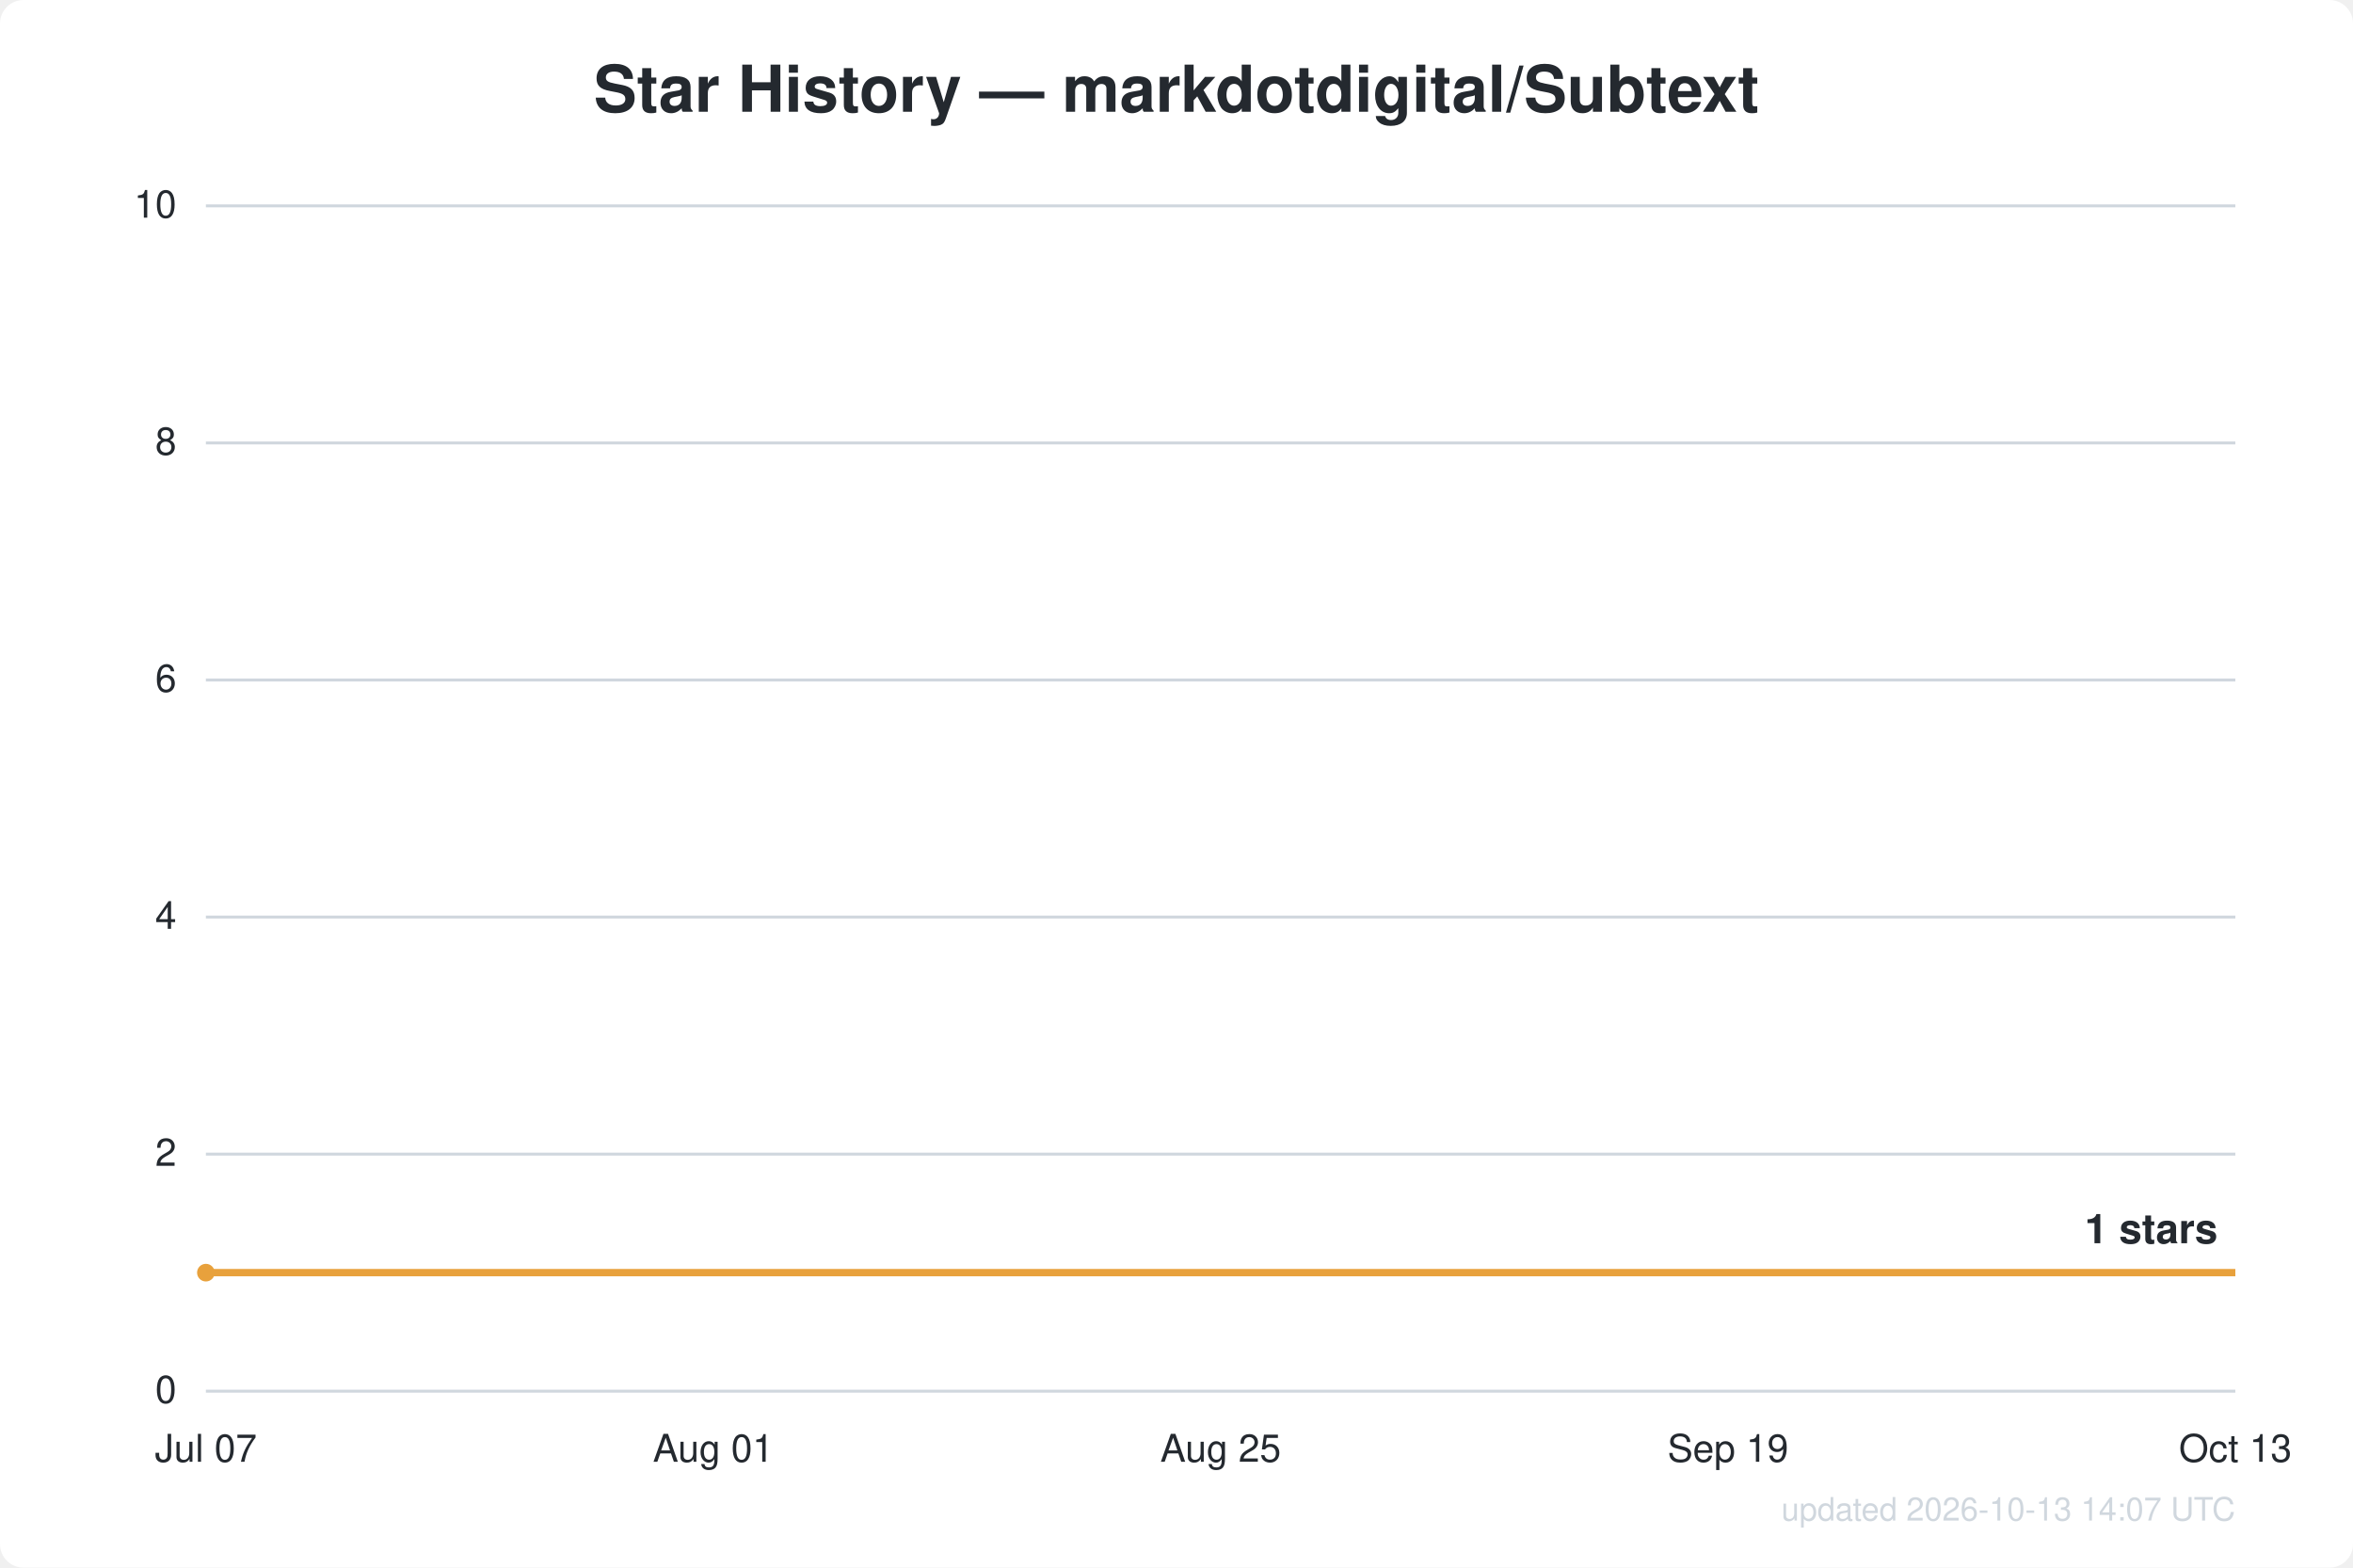
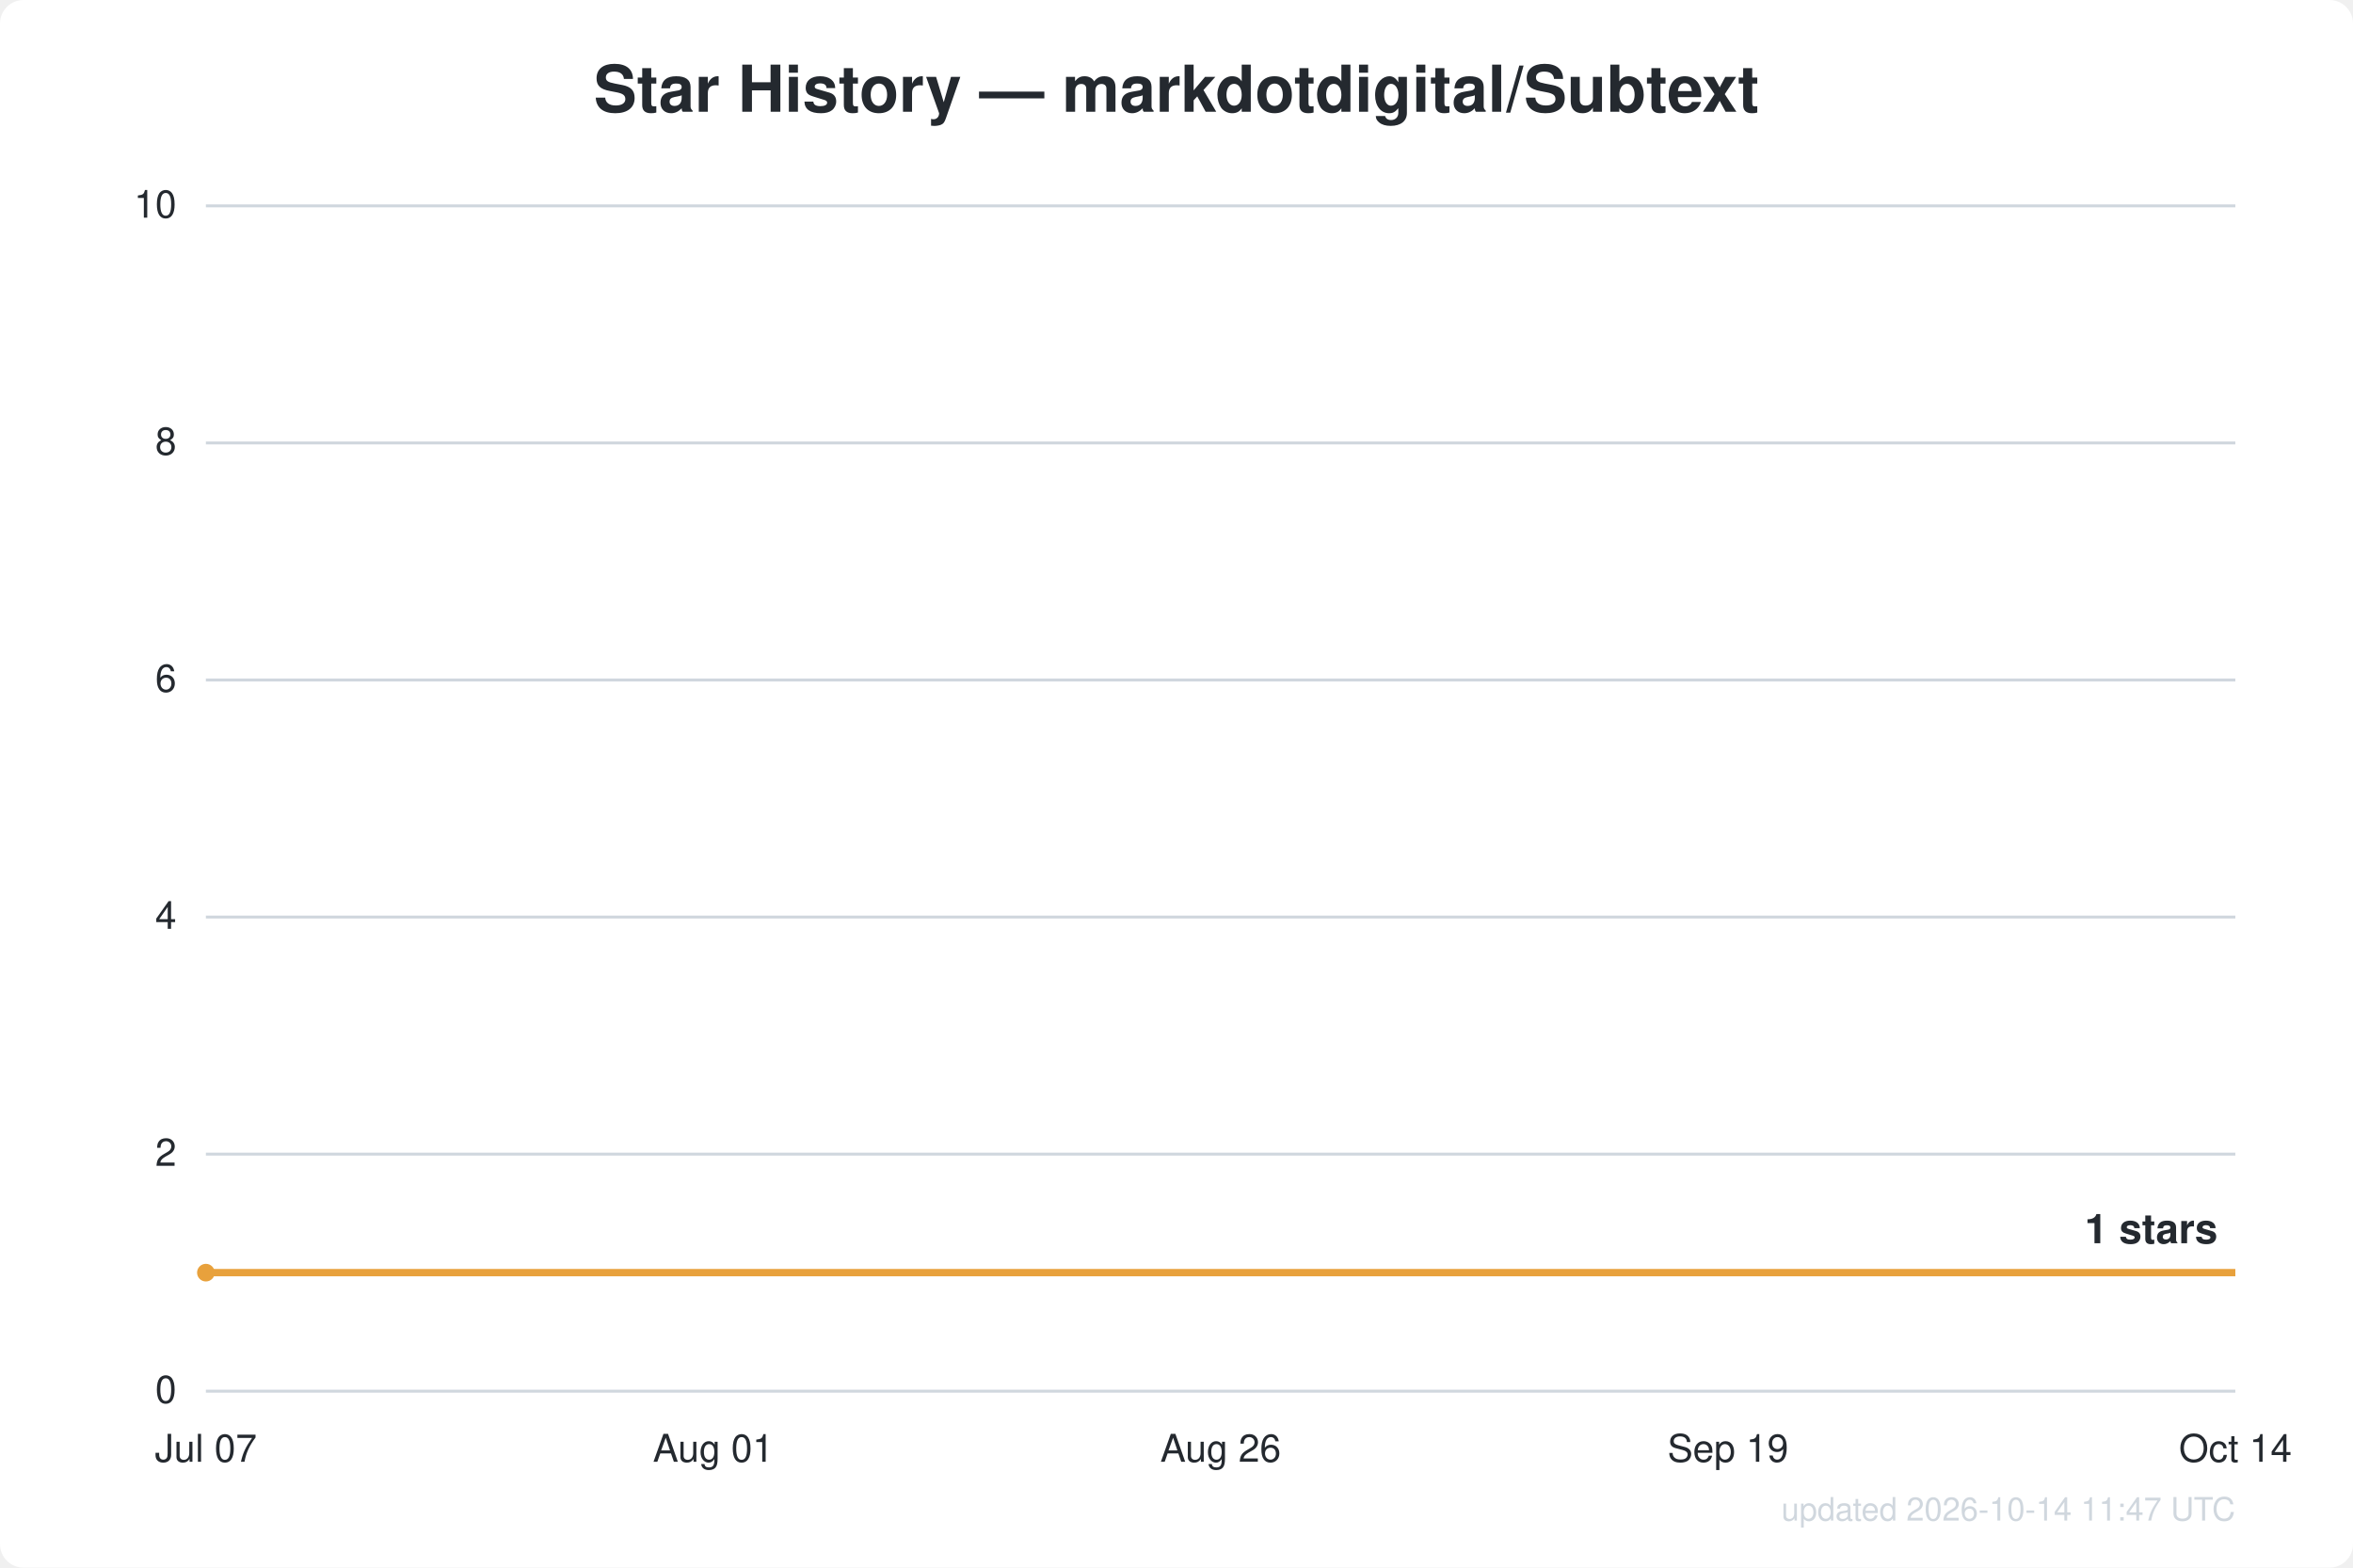
<svg xmlns="http://www.w3.org/2000/svg" width="800" height="533" viewBox="0 0 800 533" font-family="Segoe UI, Helvetica, Arial, sans-serif">
  <rect width="800" height="533" fill="#ffffff" rx="8" />
  <text x="400.0" y="38" text-anchor="middle" fill="#24292f" font-size="22" font-weight="600">Star History — markdotdigital/Subtext</text>
  <line x1="70" y1="473.0" x2="760" y2="473.0" stroke="#d0d7de" stroke-width="1" />
  <text x="60" y="477.0" text-anchor="end" fill="#24292f" font-size="13">0</text>
  <line x1="70" y1="392.4" x2="760" y2="392.4" stroke="#d0d7de" stroke-width="1" />
  <text x="60" y="396.4" text-anchor="end" fill="#24292f" font-size="13">2</text>
  <line x1="70" y1="311.8" x2="760" y2="311.8" stroke="#d0d7de" stroke-width="1" />
  <text x="60" y="315.8" text-anchor="end" fill="#24292f" font-size="13">4</text>
  <line x1="70" y1="231.2" x2="760" y2="231.2" stroke="#d0d7de" stroke-width="1" />
  <text x="60" y="235.2" text-anchor="end" fill="#24292f" font-size="13">6</text>
  <line x1="70" y1="150.6" x2="760" y2="150.6" stroke="#d0d7de" stroke-width="1" />
  <text x="60" y="154.6" text-anchor="end" fill="#24292f" font-size="13">8</text>
  <line x1="70" y1="70.0" x2="760" y2="70.0" stroke="#d0d7de" stroke-width="1" />
  <text x="60" y="74.0" text-anchor="end" fill="#24292f" font-size="13">10</text>
  <text x="70.0" y="497" text-anchor="middle" fill="#24292f" font-size="13">Jul 07</text>
  <text x="242.5" y="497" text-anchor="middle" fill="#24292f" font-size="13">Aug 01</text>
-   <text x="415.0" y="497" text-anchor="middle" fill="#24292f" font-size="13">Aug 25</text>
+   <text x="415.0" y="497" text-anchor="middle" fill="#24292f" font-size="13">Aug 26</text>
  <text x="587.5" y="497" text-anchor="middle" fill="#24292f" font-size="13">Sep 19</text>
-   <text x="760.0" y="497" text-anchor="middle" fill="#24292f" font-size="13">Oct 13</text>
+   <text x="760.0" y="497" text-anchor="middle" fill="#24292f" font-size="13">Oct 14</text>
  <path d="M70.0,432.7 L760.0,432.7" fill="none" stroke="#e8a13c" stroke-width="2.5" stroke-linejoin="round" />
  <circle cx="70.0" cy="432.7" r="3" fill="#e8a13c" />
  <text x="754.0" y="422.7" text-anchor="end" fill="#24292f" font-size="14" font-weight="600">1 stars</text>
-   <text x="760" y="517" text-anchor="end" fill="#d0d7de" font-size="11">updated 2026-10-13 14:07 UTC</text>
+   <text x="760" y="517" text-anchor="end" fill="#d0d7de" font-size="11">updated 2026-10-14 11:47 UTC</text>
</svg>
